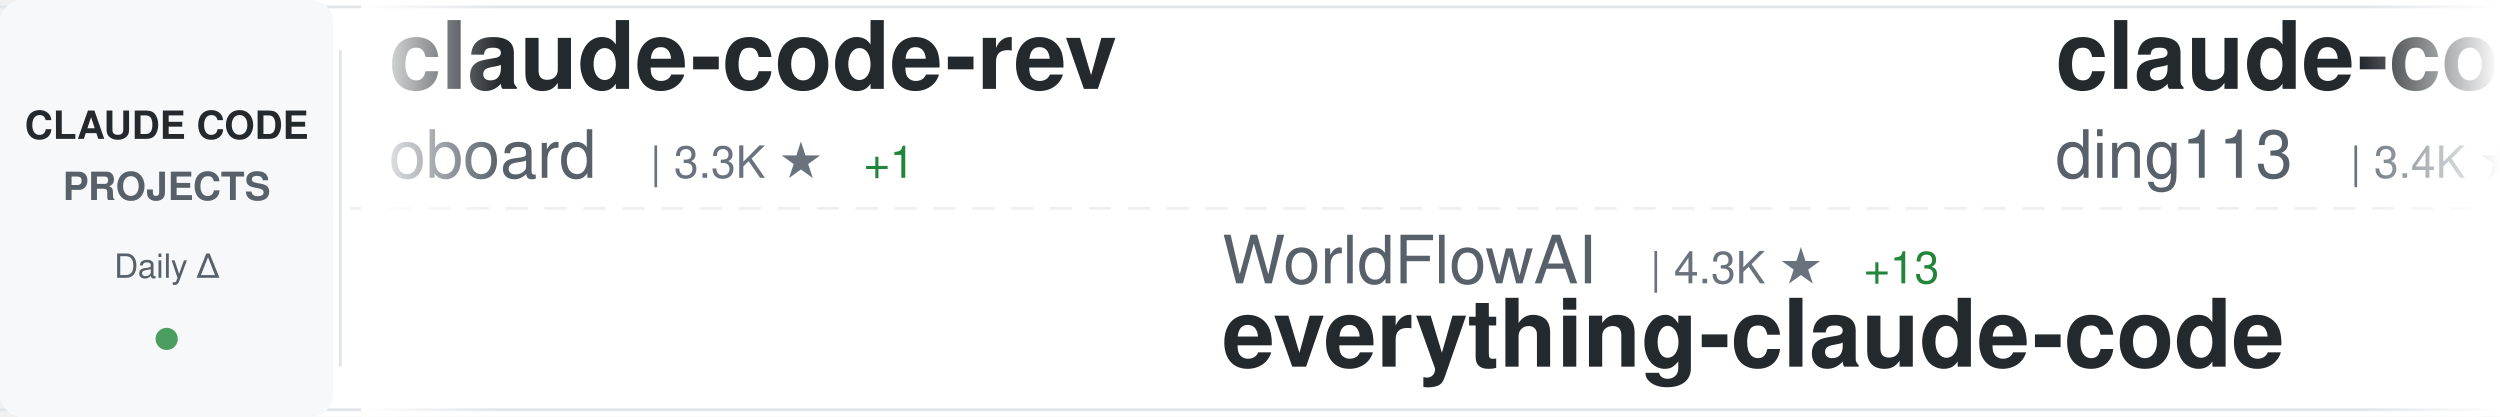
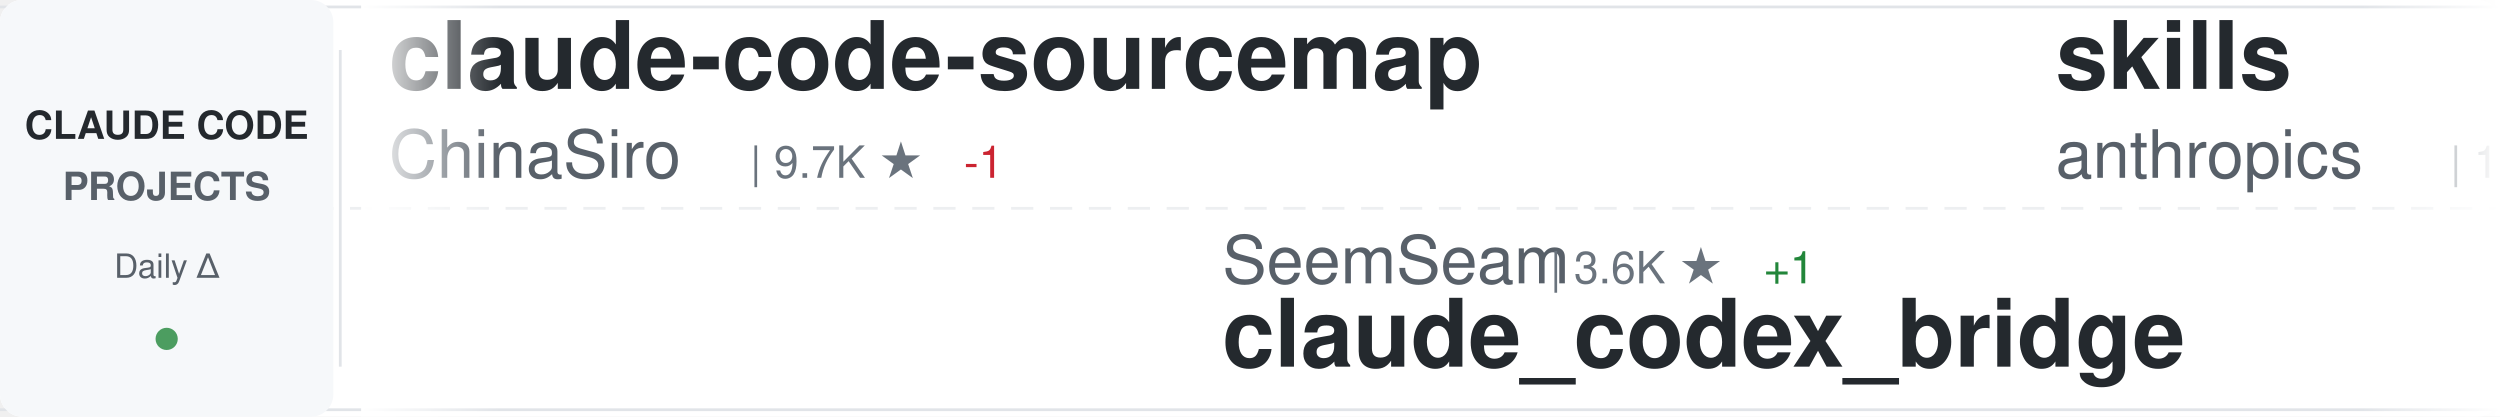
<svg xmlns="http://www.w3.org/2000/svg" width="900" height="150">
  <defs>
    <linearGradient id="awesomeLeftFade" x1="0%" y1="0%" x2="100%" y2="0%">
      <stop offset="0%" style="stop-color:#ffffff;stop-opacity:1" />
      <stop offset="100%" style="stop-color:#ffffff;stop-opacity:0" />
    </linearGradient>
    <linearGradient id="awesomeRightFade" x1="0%" y1="0%" x2="100%" y2="0%">
      <stop offset="0%" style="stop-color:#ffffff;stop-opacity:0" />
      <stop offset="100%" style="stop-color:#ffffff;stop-opacity:1" />
    </linearGradient>
  </defs>
  <rect width="900" height="150" fill="#ffffff" rx="8" />
  <rect x="0" y="2" width="900" height="1" fill="#e1e4e8" />
  <rect x="0" y="147" width="900" height="1" fill="#e1e4e8" />
  <line x1="0" y1="75" x2="900" y2="75" stroke="#e1e4e8" stroke-width="1" stroke-dasharray="8 6" opacity="0.6" />
  <rect x="0" y="0" width="120" height="150" fill="#f6f8fa" rx="8" />
  <text x="60" y="50" font-family="-apple-system, BlinkMacSystemFont, 'Segoe UI', Helvetica, Arial, sans-serif" font-size="14" font-weight="600" fill="#24292e" text-anchor="middle">CLAUDE CODE</text>
  <text x="60" y="72" font-family="-apple-system, BlinkMacSystemFont, 'Segoe UI', Helvetica, Arial, sans-serif" font-size="14" font-weight="600" fill="#586069" text-anchor="middle">PROJECTS</text>
  <text x="60" y="100" font-family="-apple-system, BlinkMacSystemFont, 'Segoe UI', Helvetica, Arial, sans-serif" font-size="12" font-weight="500" fill="#586069" text-anchor="middle">Daily Δ</text>
  <circle cx="60" cy="122" r="4" fill="#22863a" opacity="0.8" />
  <rect x="122" y="18" width="1" height="114" fill="#e1e4e8" />
  <clipPath id="awesomeTickerClip">
    <rect x="130" y="0" width="770" height="150" />
  </clipPath>
  <g clip-path="url(#awesomeTickerClip)">
    <g id="awesomeTickerItems">
      <animateTransform attributeName="transform" attributeType="XML" type="translate" from="0 0" to="-3000 0" dur="54s" repeatCount="indefinite" />
      <g transform="translate(0, 0)">
-         <text x="140" y="32" font-family="-apple-system, BlinkMacSystemFont, 'Segoe UI', Helvetica, Arial, sans-serif" font-size="34" font-weight="600" fill="#24292e">claude-code-rev</text>
-         <text x="140" y="64" font-family="-apple-system, BlinkMacSystemFont, 'Segoe UI', Helvetica, Arial, sans-serif" font-size="24" font-weight="400" fill="#586069">oboard</text>
-         <text x="234" y="64" font-family="-apple-system, BlinkMacSystemFont, 'Segoe UI', Helvetica, Arial, sans-serif" font-size="16" font-weight="500" fill="#6a737d">| 3.3K ★</text>
-         <text x="311" y="64" font-family="-apple-system, BlinkMacSystemFont, 'Segoe UI', Helvetica, Arial, sans-serif" font-size="16" font-weight="500" fill="#22863a"> +1</text>
+         <text x="140" y="32" font-family="-apple-system, BlinkMacSystemFont, 'Segoe UI', Helvetica, Arial, sans-serif" font-size="34" font-weight="600" fill="#24292e">claude-code-sourcemap</text>
+         <text x="140" y="64" font-family="-apple-system, BlinkMacSystemFont, 'Segoe UI', Helvetica, Arial, sans-serif" font-size="24" font-weight="400" fill="#586069">ChinaSiro</text>
+         <text x="270" y="64" font-family="-apple-system, BlinkMacSystemFont, 'Segoe UI', Helvetica, Arial, sans-serif" font-size="16" font-weight="500" fill="#6a737d">| 9.7K ★</text>
+         <text x="347" y="64" font-family="-apple-system, BlinkMacSystemFont, 'Segoe UI', Helvetica, Arial, sans-serif" font-size="16" font-weight="500" fill="#cb2431"> -1</text>
      </g>
      <g transform="translate(300, 0)">
-         <text x="140" y="102" font-family="-apple-system, BlinkMacSystemFont, 'Segoe UI', Helvetica, Arial, sans-serif" font-size="24" font-weight="400" fill="#586069">WorldFlowAI</text>
-         <text x="294" y="102" font-family="-apple-system, BlinkMacSystemFont, 'Segoe UI', Helvetica, Arial, sans-serif" font-size="16" font-weight="500" fill="#6a737d">| 4.3K ★</text>
-         <text x="371" y="102" font-family="-apple-system, BlinkMacSystemFont, 'Segoe UI', Helvetica, Arial, sans-serif" font-size="16" font-weight="500" fill="#22863a"> +13</text>
-         <text x="140" y="132" font-family="-apple-system, BlinkMacSystemFont, 'Segoe UI', Helvetica, Arial, sans-serif" font-size="34" font-weight="600" fill="#24292e">everything-claude-code</text>
+         <text x="140" y="102" font-family="-apple-system, BlinkMacSystemFont, 'Segoe UI', Helvetica, Arial, sans-serif" font-size="24" font-weight="400" fill="#586069">SeemSeam</text>
+         <text x="258" y="102" font-family="-apple-system, BlinkMacSystemFont, 'Segoe UI', Helvetica, Arial, sans-serif" font-size="16" font-weight="500" fill="#6a737d">| 3.6K ★</text>
+         <text x="335" y="102" font-family="-apple-system, BlinkMacSystemFont, 'Segoe UI', Helvetica, Arial, sans-serif" font-size="16" font-weight="500" fill="#22863a"> +1</text>
+         <text x="140" y="132" font-family="-apple-system, BlinkMacSystemFont, 'Segoe UI', Helvetica, Arial, sans-serif" font-size="34" font-weight="600" fill="#24292e">claude_codex_bridge</text>
      </g>
      <g transform="translate(600, 0)">
-         <text x="140" y="32" font-family="-apple-system, BlinkMacSystemFont, 'Segoe UI', Helvetica, Arial, sans-serif" font-size="34" font-weight="600" fill="#24292e">claude-code-hub</text>
-         <text x="140" y="64" font-family="-apple-system, BlinkMacSystemFont, 'Segoe UI', Helvetica, Arial, sans-serif" font-size="24" font-weight="400" fill="#586069">ding113</text>
-         <text x="246" y="64" font-family="-apple-system, BlinkMacSystemFont, 'Segoe UI', Helvetica, Arial, sans-serif" font-size="16" font-weight="500" fill="#6a737d">| 3.4K ★</text>
-         <text x="323" y="64" font-family="-apple-system, BlinkMacSystemFont, 'Segoe UI', Helvetica, Arial, sans-serif" font-size="16" font-weight="500" fill="#22863a"> +2</text>
+         <text x="140" y="32" font-family="-apple-system, BlinkMacSystemFont, 'Segoe UI', Helvetica, Arial, sans-serif" font-size="34" font-weight="600" fill="#24292e">skills</text>
+         <text x="140" y="64" font-family="-apple-system, BlinkMacSystemFont, 'Segoe UI', Helvetica, Arial, sans-serif" font-size="24" font-weight="400" fill="#586069">anthropics</text>
+         <text x="282" y="64" font-family="-apple-system, BlinkMacSystemFont, 'Segoe UI', Helvetica, Arial, sans-serif" font-size="16" font-weight="500" fill="#6a737d">| 180.0K ★</text>
+         <text x="377" y="64" font-family="-apple-system, BlinkMacSystemFont, 'Segoe UI', Helvetica, Arial, sans-serif" font-size="16" font-weight="500" fill="#22863a"> +180.0K</text>
      </g>
      <g transform="translate(900, 0)">
-         <text x="140" y="102" font-family="-apple-system, BlinkMacSystemFont, 'Segoe UI', Helvetica, Arial, sans-serif" font-size="24" font-weight="400" fill="#586069">Donchitos</text>
-         <text x="270" y="102" font-family="-apple-system, BlinkMacSystemFont, 'Segoe UI', Helvetica, Arial, sans-serif" font-size="16" font-weight="500" fill="#6a737d">| 25.9K ★</text>
-         <text x="356" y="102" font-family="-apple-system, BlinkMacSystemFont, 'Segoe UI', Helvetica, Arial, sans-serif" font-size="16" font-weight="500" fill="#22863a"> +18</text>
-         <text x="140" y="132" font-family="-apple-system, BlinkMacSystemFont, 'Segoe UI', Helvetica, Arial, sans-serif" font-size="34" font-weight="600" fill="#24292e">Claude-Code-Game-Studios</text>
+         <text x="140" y="102" font-family="-apple-system, BlinkMacSystemFont, 'Segoe UI', Helvetica, Arial, sans-serif" font-size="24" font-weight="400" fill="#586069">krusemediallc</text>
+         <text x="318" y="102" font-family="-apple-system, BlinkMacSystemFont, 'Segoe UI', Helvetica, Arial, sans-serif" font-size="16" font-weight="500" fill="#6a737d">| 1.6K ★</text>
+         <text x="395" y="102" font-family="-apple-system, BlinkMacSystemFont, 'Segoe UI', Helvetica, Arial, sans-serif" font-size="16" font-weight="500" fill="#22863a"> +4</text>
+         <text x="140" y="132" font-family="-apple-system, BlinkMacSystemFont, 'Segoe UI', Helvetica, Arial, sans-serif" font-size="34" font-weight="600" fill="#24292e">arcads-claude-code</text>
      </g>
      <g transform="translate(1200, 0)">
-         <text x="140" y="32" font-family="-apple-system, BlinkMacSystemFont, 'Segoe UI', Helvetica, Arial, sans-serif" font-size="34" font-weight="600" fill="#24292e">ECC</text>
-         <text x="140" y="64" font-family="-apple-system, BlinkMacSystemFont, 'Segoe UI', Helvetica, Arial, sans-serif" font-size="24" font-weight="400" fill="#586069">affaan-m</text>
-         <text x="258" y="64" font-family="-apple-system, BlinkMacSystemFont, 'Segoe UI', Helvetica, Arial, sans-serif" font-size="16" font-weight="500" fill="#6a737d">| 275.2K ★</text>
-         <text x="353" y="64" font-family="-apple-system, BlinkMacSystemFont, 'Segoe UI', Helvetica, Arial, sans-serif" font-size="16" font-weight="500" fill="#22863a"> +240</text>
+         <text x="140" y="32" font-family="-apple-system, BlinkMacSystemFont, 'Segoe UI', Helvetica, Arial, sans-serif" font-size="34" font-weight="600" fill="#24292e">collection-claude-code-s...</text>
+         <text x="140" y="64" font-family="-apple-system, BlinkMacSystemFont, 'Segoe UI', Helvetica, Arial, sans-serif" font-size="24" font-weight="400" fill="#586069">chauncygu</text>
+         <text x="270" y="64" font-family="-apple-system, BlinkMacSystemFont, 'Segoe UI', Helvetica, Arial, sans-serif" font-size="16" font-weight="500" fill="#6a737d">| 2.8K ★</text>
      </g>
      <g transform="translate(1500, 0)">
-         <text x="140" y="102" font-family="-apple-system, BlinkMacSystemFont, 'Segoe UI', Helvetica, Arial, sans-serif" font-size="24" font-weight="400" fill="#586069">daymade</text>
-         <text x="246" y="102" font-family="-apple-system, BlinkMacSystemFont, 'Segoe UI', Helvetica, Arial, sans-serif" font-size="16" font-weight="500" fill="#6a737d">| 1.4K ★</text>
-         <text x="140" y="132" font-family="-apple-system, BlinkMacSystemFont, 'Segoe UI', Helvetica, Arial, sans-serif" font-size="34" font-weight="600" fill="#24292e">claude-code-skills</text>
+         <text x="140" y="102" font-family="-apple-system, BlinkMacSystemFont, 'Segoe UI', Helvetica, Arial, sans-serif" font-size="24" font-weight="400" fill="#586069">anthropics</text>
+         <text x="282" y="102" font-family="-apple-system, BlinkMacSystemFont, 'Segoe UI', Helvetica, Arial, sans-serif" font-size="16" font-weight="500" fill="#6a737d">| 9.4K ★</text>
+         <text x="359" y="102" font-family="-apple-system, BlinkMacSystemFont, 'Segoe UI', Helvetica, Arial, sans-serif" font-size="16" font-weight="500" fill="#22863a"> +4</text>
+         <text x="140" y="132" font-family="-apple-system, BlinkMacSystemFont, 'Segoe UI', Helvetica, Arial, sans-serif" font-size="34" font-weight="600" fill="#24292e">claude-code-action</text>
      </g>
      <g transform="translate(1800, 0)">
-         <text x="140" y="32" font-family="-apple-system, BlinkMacSystemFont, 'Segoe UI', Helvetica, Arial, sans-serif" font-size="34" font-weight="600" fill="#24292e">Claude-Code-Usage-Monito...</text>
-         <text x="140" y="64" font-family="-apple-system, BlinkMacSystemFont, 'Segoe UI', Helvetica, Arial, sans-serif" font-size="24" font-weight="400" fill="#586069">Maciek-roboblog</text>
-         <text x="342" y="64" font-family="-apple-system, BlinkMacSystemFont, 'Segoe UI', Helvetica, Arial, sans-serif" font-size="16" font-weight="500" fill="#6a737d">| 8.7K ★</text>
+         <text x="140" y="32" font-family="-apple-system, BlinkMacSystemFont, 'Segoe UI', Helvetica, Arial, sans-serif" font-size="34" font-weight="600" fill="#24292e">awesome-claude-code-plug...</text>
+         <text x="140" y="64" font-family="-apple-system, BlinkMacSystemFont, 'Segoe UI', Helvetica, Arial, sans-serif" font-size="24" font-weight="400" fill="#586069">ccplugins</text>
+         <text x="270" y="64" font-family="-apple-system, BlinkMacSystemFont, 'Segoe UI', Helvetica, Arial, sans-serif" font-size="16" font-weight="500" fill="#6a737d">| 969 ★</text>
+         <text x="338" y="64" font-family="-apple-system, BlinkMacSystemFont, 'Segoe UI', Helvetica, Arial, sans-serif" font-size="16" font-weight="500" fill="#22863a"> +1</text>
      </g>
      <g transform="translate(2100, 0)">
-         <text x="140" y="102" font-family="-apple-system, BlinkMacSystemFont, 'Segoe UI', Helvetica, Arial, sans-serif" font-size="24" font-weight="400" fill="#586069">KPR111</text>
-         <text x="234" y="102" font-family="-apple-system, BlinkMacSystemFont, 'Segoe UI', Helvetica, Arial, sans-serif" font-size="16" font-weight="500" fill="#6a737d">| 18 ★</text>
-         <text x="140" y="132" font-family="-apple-system, BlinkMacSystemFont, 'Segoe UI', Helvetica, Arial, sans-serif" font-size="34" font-weight="600" fill="#24292e">Claude-Code</text>
+         <text x="140" y="102" font-family="-apple-system, BlinkMacSystemFont, 'Segoe UI', Helvetica, Arial, sans-serif" font-size="24" font-weight="400" fill="#586069">huangserva</text>
+         <text x="282" y="102" font-family="-apple-system, BlinkMacSystemFont, 'Segoe UI', Helvetica, Arial, sans-serif" font-size="16" font-weight="500" fill="#6a737d">| 629 ★</text>
+         <text x="140" y="132" font-family="-apple-system, BlinkMacSystemFont, 'Segoe UI', Helvetica, Arial, sans-serif" font-size="34" font-weight="600" fill="#24292e">claude-code-cli</text>
      </g>
      <g transform="translate(2400, 0)">
-         <text x="140" y="32" font-family="-apple-system, BlinkMacSystemFont, 'Segoe UI', Helvetica, Arial, sans-serif" font-size="34" font-weight="600" fill="#24292e">claude-code-security-rev...</text>
-         <text x="140" y="64" font-family="-apple-system, BlinkMacSystemFont, 'Segoe UI', Helvetica, Arial, sans-serif" font-size="24" font-weight="400" fill="#586069">anthropics</text>
-         <text x="282" y="64" font-family="-apple-system, BlinkMacSystemFont, 'Segoe UI', Helvetica, Arial, sans-serif" font-size="16" font-weight="500" fill="#6a737d">| 6.3K ★</text>
-         <text x="359" y="64" font-family="-apple-system, BlinkMacSystemFont, 'Segoe UI', Helvetica, Arial, sans-serif" font-size="16" font-weight="500" fill="#22863a"> +1</text>
+         <text x="140" y="32" font-family="-apple-system, BlinkMacSystemFont, 'Segoe UI', Helvetica, Arial, sans-serif" font-size="34" font-weight="600" fill="#24292e">claude-coder</text>
+         <text x="140" y="64" font-family="-apple-system, BlinkMacSystemFont, 'Segoe UI', Helvetica, Arial, sans-serif" font-size="24" font-weight="400" fill="#586069">kodu-ai</text>
+         <text x="246" y="64" font-family="-apple-system, BlinkMacSystemFont, 'Segoe UI', Helvetica, Arial, sans-serif" font-size="16" font-weight="500" fill="#6a737d">| 5.2K ★</text>
      </g>
      <g transform="translate(2700, 0)">
-         <text x="140" y="102" font-family="-apple-system, BlinkMacSystemFont, 'Segoe UI', Helvetica, Arial, sans-serif" font-size="24" font-weight="400" fill="#586069">hangsman</text>
-         <text x="258" y="102" font-family="-apple-system, BlinkMacSystemFont, 'Segoe UI', Helvetica, Arial, sans-serif" font-size="16" font-weight="500" fill="#6a737d">| 797 ★</text>
-         <text x="140" y="132" font-family="-apple-system, BlinkMacSystemFont, 'Segoe UI', Helvetica, Arial, sans-serif" font-size="34" font-weight="600" fill="#24292e">claude-code-source</text>
+         <text x="140" y="102" font-family="-apple-system, BlinkMacSystemFont, 'Segoe UI', Helvetica, Arial, sans-serif" font-size="24" font-weight="400" fill="#586069">davila7</text>
+         <text x="246" y="102" font-family="-apple-system, BlinkMacSystemFont, 'Segoe UI', Helvetica, Arial, sans-serif" font-size="16" font-weight="500" fill="#6a737d">| 32.5K ★</text>
+         <text x="332" y="102" font-family="-apple-system, BlinkMacSystemFont, 'Segoe UI', Helvetica, Arial, sans-serif" font-size="16" font-weight="500" fill="#22863a"> +8</text>
+         <text x="140" y="132" font-family="-apple-system, BlinkMacSystemFont, 'Segoe UI', Helvetica, Arial, sans-serif" font-size="34" font-weight="600" fill="#24292e">claude-code-templates</text>
      </g>
      <g transform="translate(3000, 0)">
-         <text x="140" y="32" font-family="-apple-system, BlinkMacSystemFont, 'Segoe UI', Helvetica, Arial, sans-serif" font-size="34" font-weight="600" fill="#24292e">claude-code-rev</text>
-         <text x="140" y="64" font-family="-apple-system, BlinkMacSystemFont, 'Segoe UI', Helvetica, Arial, sans-serif" font-size="24" font-weight="400" fill="#586069">oboard</text>
-         <text x="234" y="64" font-family="-apple-system, BlinkMacSystemFont, 'Segoe UI', Helvetica, Arial, sans-serif" font-size="16" font-weight="500" fill="#6a737d">| 3.3K ★</text>
-         <text x="311" y="64" font-family="-apple-system, BlinkMacSystemFont, 'Segoe UI', Helvetica, Arial, sans-serif" font-size="16" font-weight="500" fill="#22863a"> +1</text>
+         <text x="140" y="32" font-family="-apple-system, BlinkMacSystemFont, 'Segoe UI', Helvetica, Arial, sans-serif" font-size="34" font-weight="600" fill="#24292e">claude-code-sourcemap</text>
+         <text x="140" y="64" font-family="-apple-system, BlinkMacSystemFont, 'Segoe UI', Helvetica, Arial, sans-serif" font-size="24" font-weight="400" fill="#586069">ChinaSiro</text>
+         <text x="270" y="64" font-family="-apple-system, BlinkMacSystemFont, 'Segoe UI', Helvetica, Arial, sans-serif" font-size="16" font-weight="500" fill="#6a737d">| 9.7K ★</text>
+         <text x="347" y="64" font-family="-apple-system, BlinkMacSystemFont, 'Segoe UI', Helvetica, Arial, sans-serif" font-size="16" font-weight="500" fill="#cb2431"> -1</text>
      </g>
      <g transform="translate(3300, 0)">
-         <text x="140" y="102" font-family="-apple-system, BlinkMacSystemFont, 'Segoe UI', Helvetica, Arial, sans-serif" font-size="24" font-weight="400" fill="#586069">WorldFlowAI</text>
-         <text x="294" y="102" font-family="-apple-system, BlinkMacSystemFont, 'Segoe UI', Helvetica, Arial, sans-serif" font-size="16" font-weight="500" fill="#6a737d">| 4.3K ★</text>
-         <text x="371" y="102" font-family="-apple-system, BlinkMacSystemFont, 'Segoe UI', Helvetica, Arial, sans-serif" font-size="16" font-weight="500" fill="#22863a"> +13</text>
-         <text x="140" y="132" font-family="-apple-system, BlinkMacSystemFont, 'Segoe UI', Helvetica, Arial, sans-serif" font-size="34" font-weight="600" fill="#24292e">everything-claude-code</text>
+         <text x="140" y="102" font-family="-apple-system, BlinkMacSystemFont, 'Segoe UI', Helvetica, Arial, sans-serif" font-size="24" font-weight="400" fill="#586069">SeemSeam</text>
+         <text x="258" y="102" font-family="-apple-system, BlinkMacSystemFont, 'Segoe UI', Helvetica, Arial, sans-serif" font-size="16" font-weight="500" fill="#6a737d">| 3.6K ★</text>
+         <text x="335" y="102" font-family="-apple-system, BlinkMacSystemFont, 'Segoe UI', Helvetica, Arial, sans-serif" font-size="16" font-weight="500" fill="#22863a"> +1</text>
+         <text x="140" y="132" font-family="-apple-system, BlinkMacSystemFont, 'Segoe UI', Helvetica, Arial, sans-serif" font-size="34" font-weight="600" fill="#24292e">claude_codex_bridge</text>
      </g>
      <g transform="translate(3600, 0)">
-         <text x="140" y="32" font-family="-apple-system, BlinkMacSystemFont, 'Segoe UI', Helvetica, Arial, sans-serif" font-size="34" font-weight="600" fill="#24292e">claude-code-hub</text>
-         <text x="140" y="64" font-family="-apple-system, BlinkMacSystemFont, 'Segoe UI', Helvetica, Arial, sans-serif" font-size="24" font-weight="400" fill="#586069">ding113</text>
-         <text x="246" y="64" font-family="-apple-system, BlinkMacSystemFont, 'Segoe UI', Helvetica, Arial, sans-serif" font-size="16" font-weight="500" fill="#6a737d">| 3.4K ★</text>
-         <text x="323" y="64" font-family="-apple-system, BlinkMacSystemFont, 'Segoe UI', Helvetica, Arial, sans-serif" font-size="16" font-weight="500" fill="#22863a"> +2</text>
+         <text x="140" y="32" font-family="-apple-system, BlinkMacSystemFont, 'Segoe UI', Helvetica, Arial, sans-serif" font-size="34" font-weight="600" fill="#24292e">skills</text>
+         <text x="140" y="64" font-family="-apple-system, BlinkMacSystemFont, 'Segoe UI', Helvetica, Arial, sans-serif" font-size="24" font-weight="400" fill="#586069">anthropics</text>
+         <text x="282" y="64" font-family="-apple-system, BlinkMacSystemFont, 'Segoe UI', Helvetica, Arial, sans-serif" font-size="16" font-weight="500" fill="#6a737d">| 180.0K ★</text>
+         <text x="377" y="64" font-family="-apple-system, BlinkMacSystemFont, 'Segoe UI', Helvetica, Arial, sans-serif" font-size="16" font-weight="500" fill="#22863a"> +180.0K</text>
      </g>
      <g transform="translate(3900, 0)">
-         <text x="140" y="102" font-family="-apple-system, BlinkMacSystemFont, 'Segoe UI', Helvetica, Arial, sans-serif" font-size="24" font-weight="400" fill="#586069">Donchitos</text>
-         <text x="270" y="102" font-family="-apple-system, BlinkMacSystemFont, 'Segoe UI', Helvetica, Arial, sans-serif" font-size="16" font-weight="500" fill="#6a737d">| 25.9K ★</text>
-         <text x="356" y="102" font-family="-apple-system, BlinkMacSystemFont, 'Segoe UI', Helvetica, Arial, sans-serif" font-size="16" font-weight="500" fill="#22863a"> +18</text>
-         <text x="140" y="132" font-family="-apple-system, BlinkMacSystemFont, 'Segoe UI', Helvetica, Arial, sans-serif" font-size="34" font-weight="600" fill="#24292e">Claude-Code-Game-Studios</text>
+         <text x="140" y="102" font-family="-apple-system, BlinkMacSystemFont, 'Segoe UI', Helvetica, Arial, sans-serif" font-size="24" font-weight="400" fill="#586069">krusemediallc</text>
+         <text x="318" y="102" font-family="-apple-system, BlinkMacSystemFont, 'Segoe UI', Helvetica, Arial, sans-serif" font-size="16" font-weight="500" fill="#6a737d">| 1.6K ★</text>
+         <text x="395" y="102" font-family="-apple-system, BlinkMacSystemFont, 'Segoe UI', Helvetica, Arial, sans-serif" font-size="16" font-weight="500" fill="#22863a"> +4</text>
+         <text x="140" y="132" font-family="-apple-system, BlinkMacSystemFont, 'Segoe UI', Helvetica, Arial, sans-serif" font-size="34" font-weight="600" fill="#24292e">arcads-claude-code</text>
      </g>
    </g>
  </g>
  <rect x="130" y="0" width="50" height="150" fill="url(#awesomeLeftFade)" />
  <rect x="850" y="0" width="50" height="150" fill="url(#awesomeRightFade)" />
</svg>
